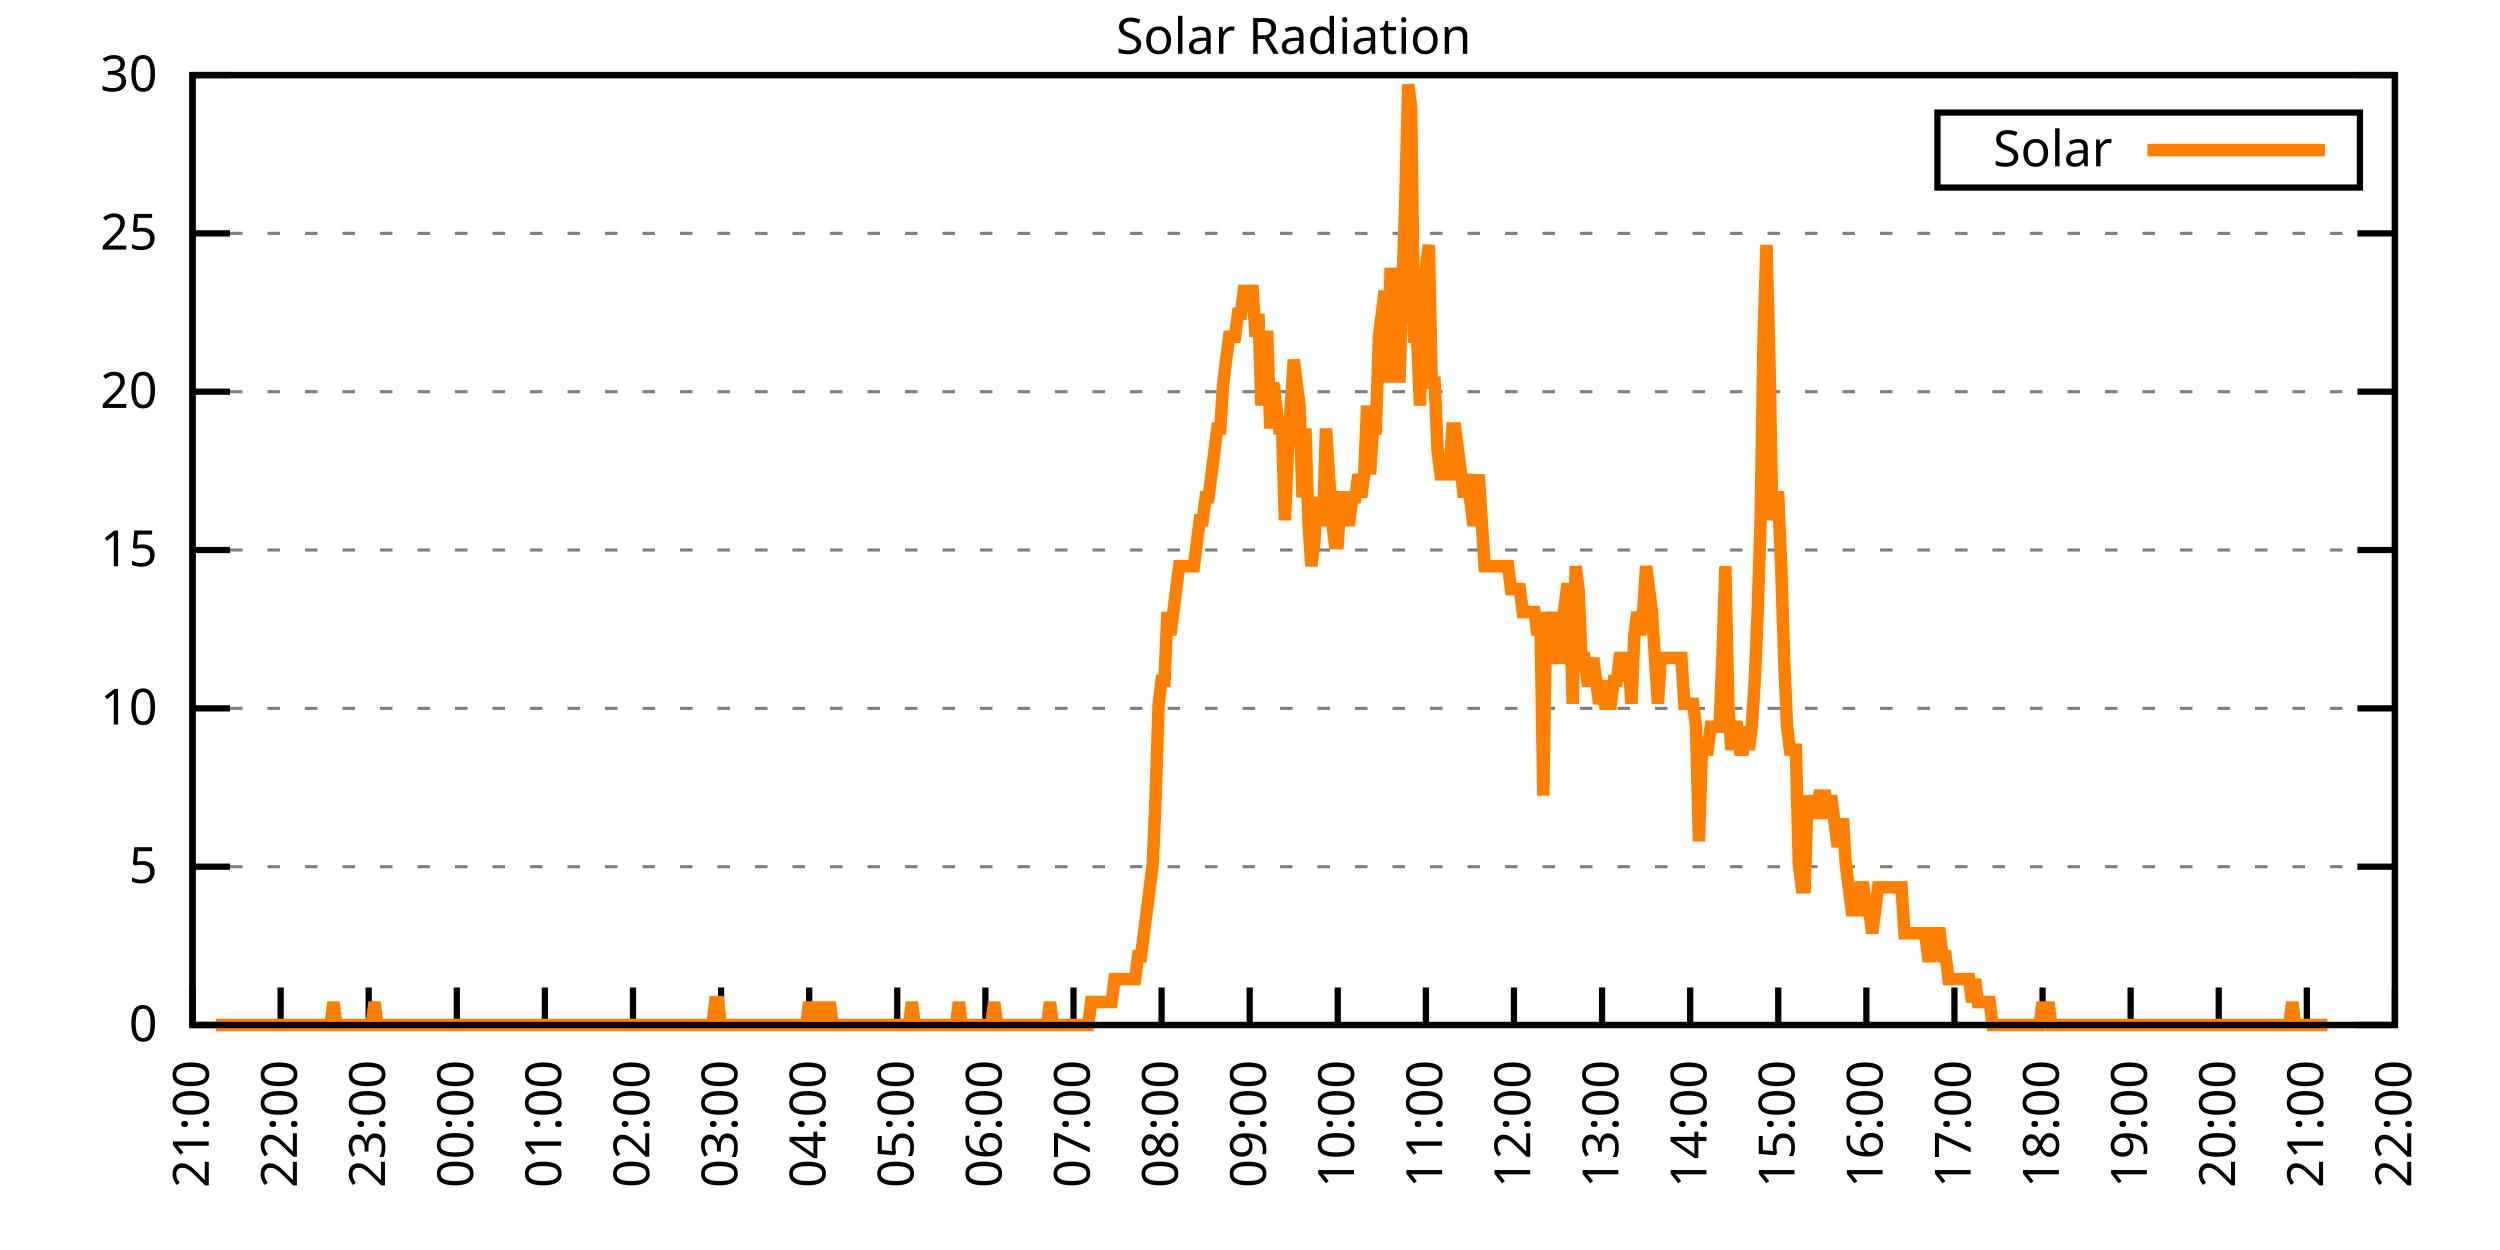
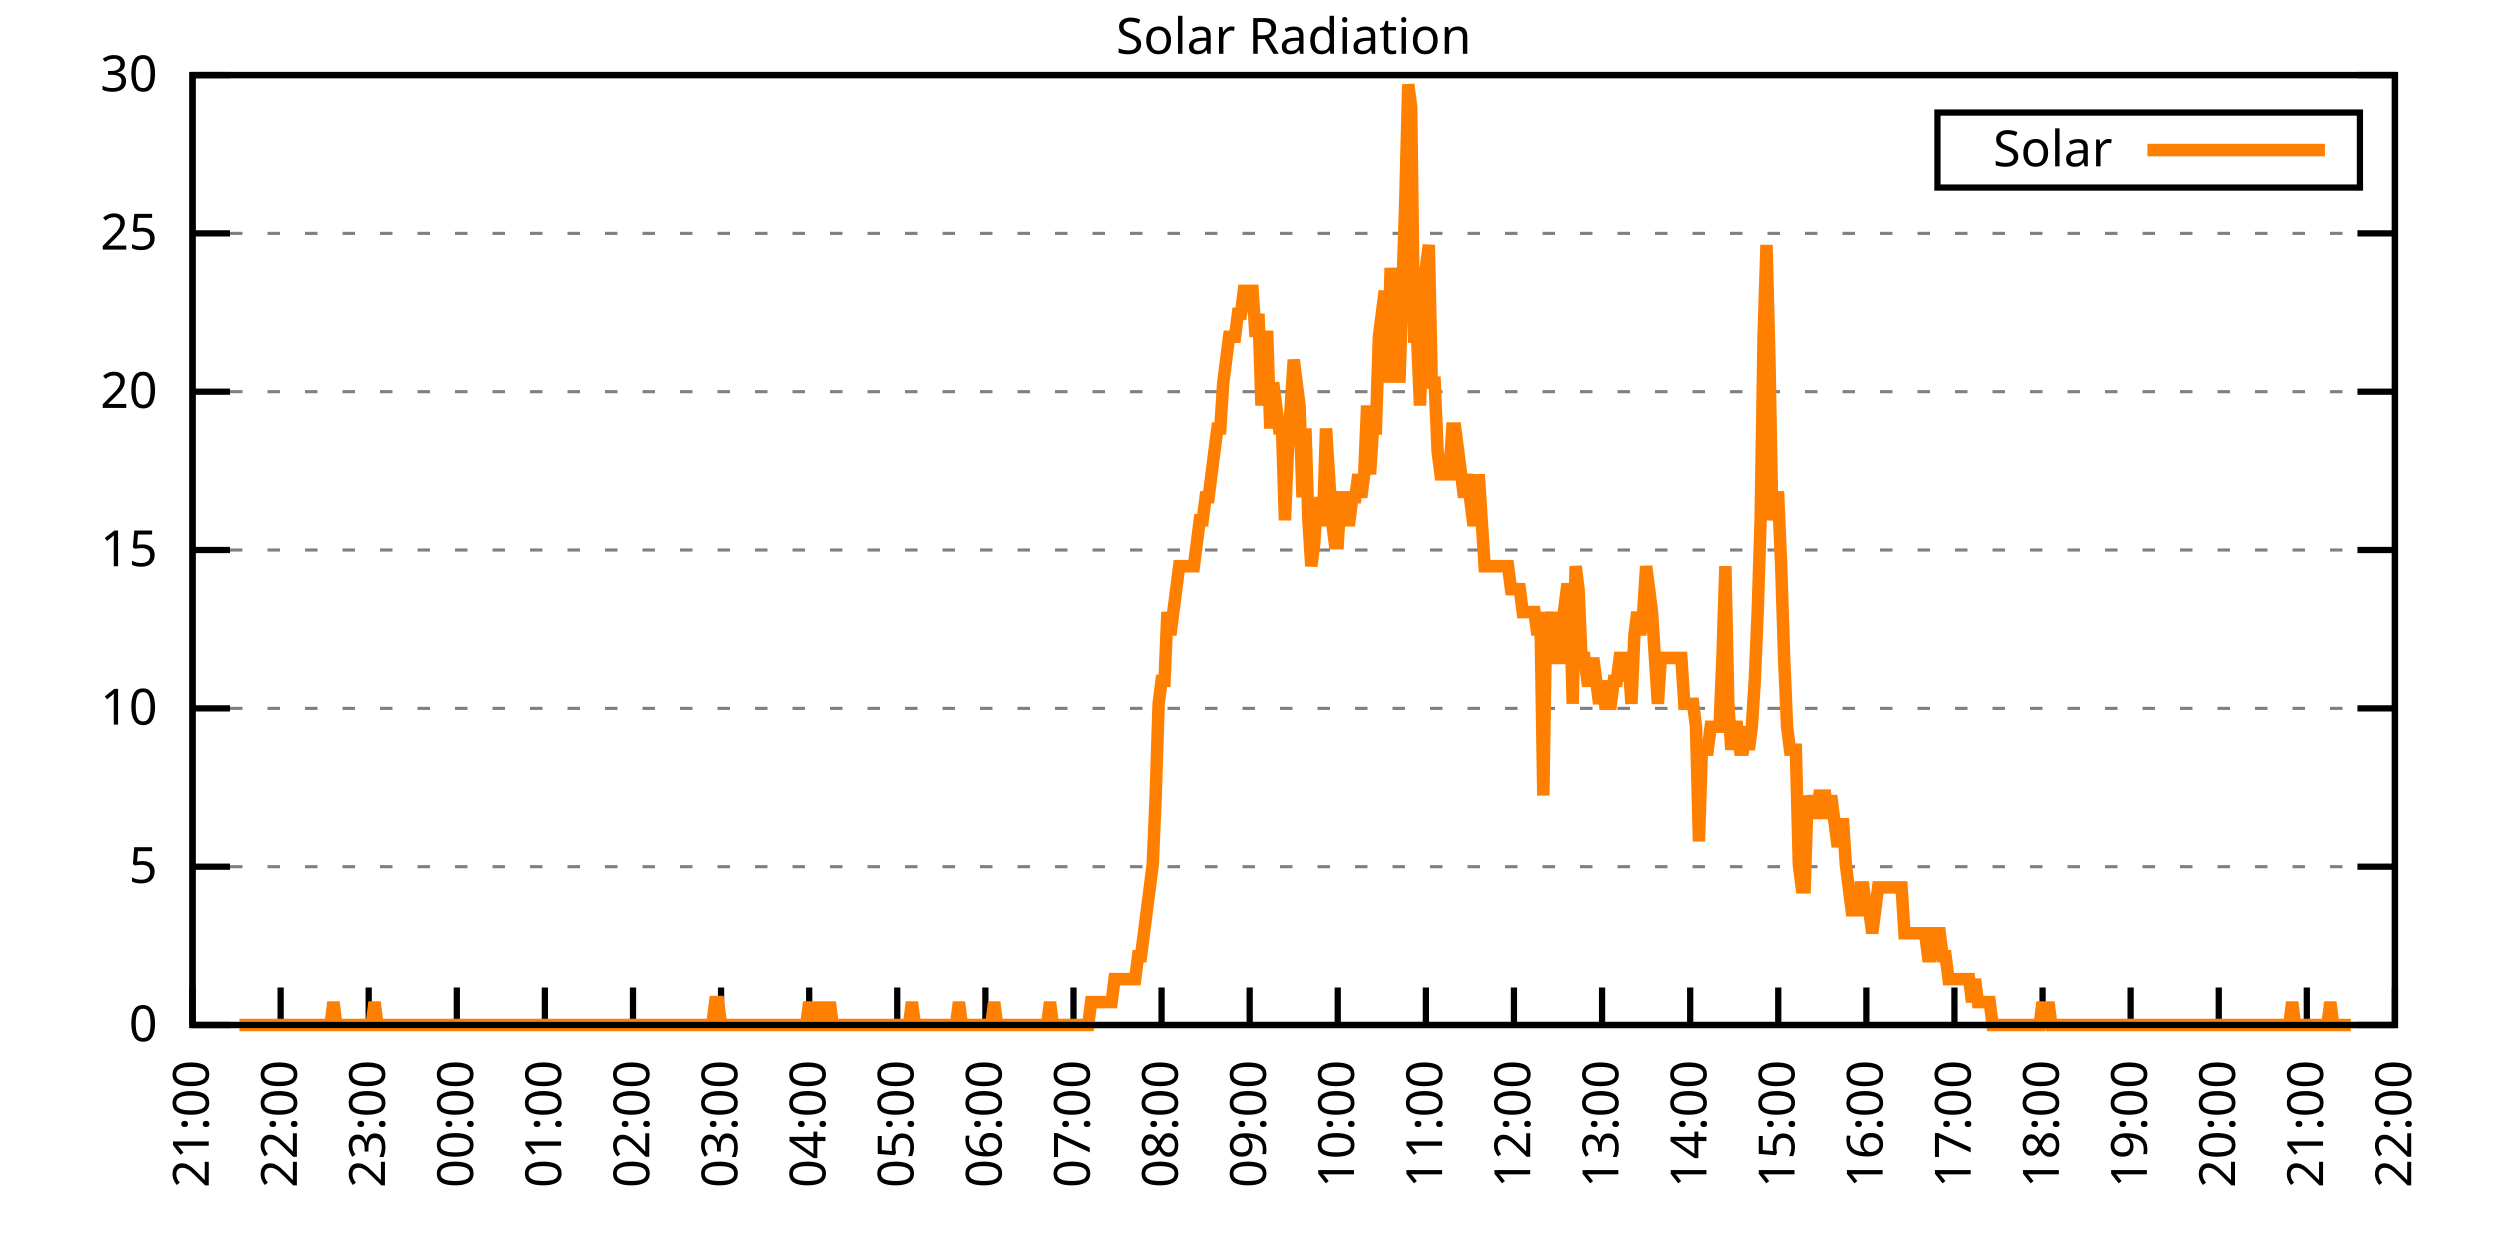
<svg xmlns="http://www.w3.org/2000/svg" xmlns:xlink="http://www.w3.org/1999/xlink" width="400" height="200" viewBox="0 0 400 200">
  <g id="gnuplot_canvas">
    <rect x="0" y="0" width="400" height="200" fill="none" />
    <defs>
      <circle id="gpDot" r="0.5" stroke-width="0.5" stroke="currentColor" />
      <path id="gpPt0" stroke-width="0.333" stroke="currentColor" d="M-1,0 h2 M0,-1 v2" />
      <path id="gpPt1" stroke-width="0.333" stroke="currentColor" d="M-1,-1 L1,1 M1,-1 L-1,1" />
      <path id="gpPt2" stroke-width="0.333" stroke="currentColor" d="M-1,0 L1,0 M0,-1 L0,1 M-1,-1 L1,1 M-1,1 L1,-1" />
      <rect id="gpPt3" stroke-width="0.333" stroke="currentColor" x="-1" y="-1" width="2" height="2" />
      <rect id="gpPt4" stroke-width="0.333" stroke="currentColor" fill="currentColor" x="-1" y="-1" width="2" height="2" />
      <circle id="gpPt5" stroke-width="0.333" stroke="currentColor" cx="0" cy="0" r="1" />
      <use xlink:href="#gpPt5" id="gpPt6" fill="currentColor" stroke="none" />
      <path id="gpPt7" stroke-width="0.333" stroke="currentColor" d="M0,-1.33 L-1.33,0.67 L1.33,0.67 z" />
      <use xlink:href="#gpPt7" id="gpPt8" fill="currentColor" stroke="none" />
      <use xlink:href="#gpPt7" id="gpPt9" stroke="currentColor" transform="rotate(180)" />
      <use xlink:href="#gpPt9" id="gpPt10" fill="currentColor" stroke="none" />
      <use xlink:href="#gpPt3" id="gpPt11" stroke="currentColor" transform="rotate(45)" />
      <use xlink:href="#gpPt11" id="gpPt12" fill="currentColor" stroke="none" />
      <path id="gpPt13" stroke-width="0.333" stroke="currentColor" d="M0,1.330 L1.265,0.411 L0.782,-1.067 L-0.782,-1.076 L-1.265,0.411 z" />
      <use xlink:href="#gpPt13" id="gpPt14" fill="currentColor" stroke="none" />
      <filter id="textbox" filterUnits="objectBoundingBox" x="0" y="0" height="1" width="1">
        <feFlood flood-color="white" flood-opacity="1" result="bgnd" />
        <feComposite in="SourceGraphic" in2="bgnd" operator="atop" />
      </filter>
      <filter id="greybox" filterUnits="objectBoundingBox" x="0" y="0" height="1" width="1">
        <feFlood flood-color="lightgrey" flood-opacity="1" result="grey" />
        <feComposite in="SourceGraphic" in2="grey" operator="atop" />
      </filter>
    </defs>
    <g fill="none" color="white" stroke="currentColor" stroke-width="1.00" stroke-linecap="butt" stroke-linejoin="miter">
</g>
    <g fill="none" color="black" stroke="currentColor" stroke-width="1.00" stroke-linecap="butt" stroke-linejoin="miter">
      <g stroke="none" shape-rendering="crispEdges">
        <polygon fill="rgb(255, 255, 255)" points="30.80,164.00 383.18,164.00 383.18,12.02 30.80,12.02 " />
      </g>
    </g>
    <g fill="none" color="black" stroke="currentColor" stroke-width="1.00" stroke-linecap="butt" stroke-linejoin="miter">
</g>
    <g fill="none" color="black" stroke="black" stroke-width="0.50" stroke-linecap="butt" stroke-linejoin="miter">
</g>
    <g fill="none" color="gray" stroke="currentColor" stroke-width="0.50" stroke-linecap="butt" stroke-linejoin="miter">
      <path stroke="gray" stroke-dasharray="2,4" class="gridline" d="M30.80,164.00 L383.19,164.00  " />
    </g>
    <g fill="none" color="gray" stroke="gray" stroke-width="1.00" stroke-linecap="butt" stroke-linejoin="miter">
</g>
    <g fill="none" color="black" stroke="currentColor" stroke-width="1.00" stroke-linecap="butt" stroke-linejoin="miter">
      <path stroke="black" d="M30.80,164.00 L36.80,164.00 M383.19,164.00 L377.19,164.00  " />
      <g transform="translate(25.20,166.60)" stroke="none" fill="black" font-family="Sans" font-size="8.00" text-anchor="end">
        <text>
          <tspan font-family="Sans"> 0</tspan>
        </text>
      </g>
    </g>
    <g fill="none" color="black" stroke="currentColor" stroke-width="1.00" stroke-linecap="butt" stroke-linejoin="miter">
</g>
    <g fill="none" color="black" stroke="black" stroke-width="0.50" stroke-linecap="butt" stroke-linejoin="miter">
</g>
    <g fill="none" color="gray" stroke="currentColor" stroke-width="0.50" stroke-linecap="butt" stroke-linejoin="miter">
      <path stroke="gray" stroke-dasharray="2,4" class="gridline" d="M30.80,138.67 L383.19,138.67  " />
    </g>
    <g fill="none" color="gray" stroke="gray" stroke-width="1.00" stroke-linecap="butt" stroke-linejoin="miter">
</g>
    <g fill="none" color="black" stroke="currentColor" stroke-width="1.00" stroke-linecap="butt" stroke-linejoin="miter">
      <path stroke="black" d="M30.80,138.67 L36.80,138.67 M383.19,138.67 L377.19,138.67  " />
      <g transform="translate(25.20,141.27)" stroke="none" fill="black" font-family="Sans" font-size="8.00" text-anchor="end">
        <text>
          <tspan font-family="Sans"> 5</tspan>
        </text>
      </g>
    </g>
    <g fill="none" color="black" stroke="currentColor" stroke-width="1.00" stroke-linecap="butt" stroke-linejoin="miter">
</g>
    <g fill="none" color="black" stroke="black" stroke-width="0.50" stroke-linecap="butt" stroke-linejoin="miter">
</g>
    <g fill="none" color="gray" stroke="currentColor" stroke-width="0.50" stroke-linecap="butt" stroke-linejoin="miter">
      <path stroke="gray" stroke-dasharray="2,4" class="gridline" d="M30.80,113.34 L383.19,113.34  " />
    </g>
    <g fill="none" color="gray" stroke="gray" stroke-width="1.00" stroke-linecap="butt" stroke-linejoin="miter">
</g>
    <g fill="none" color="black" stroke="currentColor" stroke-width="1.00" stroke-linecap="butt" stroke-linejoin="miter">
      <path stroke="black" d="M30.80,113.34 L36.80,113.34 M383.19,113.34 L377.19,113.34  " />
      <g transform="translate(25.20,115.94)" stroke="none" fill="black" font-family="Sans" font-size="8.00" text-anchor="end">
        <text>
          <tspan font-family="Sans"> 10</tspan>
        </text>
      </g>
    </g>
    <g fill="none" color="black" stroke="currentColor" stroke-width="1.00" stroke-linecap="butt" stroke-linejoin="miter">
</g>
    <g fill="none" color="black" stroke="black" stroke-width="0.50" stroke-linecap="butt" stroke-linejoin="miter">
</g>
    <g fill="none" color="gray" stroke="currentColor" stroke-width="0.50" stroke-linecap="butt" stroke-linejoin="miter">
      <path stroke="gray" stroke-dasharray="2,4" class="gridline" d="M30.80,88.00 L383.19,88.00  " />
    </g>
    <g fill="none" color="gray" stroke="gray" stroke-width="1.00" stroke-linecap="butt" stroke-linejoin="miter">
</g>
    <g fill="none" color="black" stroke="currentColor" stroke-width="1.00" stroke-linecap="butt" stroke-linejoin="miter">
      <path stroke="black" d="M30.80,88.00 L36.80,88.00 M383.19,88.00 L377.19,88.00  " />
      <g transform="translate(25.20,90.60)" stroke="none" fill="black" font-family="Sans" font-size="8.00" text-anchor="end">
        <text>
          <tspan font-family="Sans"> 15</tspan>
        </text>
      </g>
    </g>
    <g fill="none" color="black" stroke="currentColor" stroke-width="1.00" stroke-linecap="butt" stroke-linejoin="miter">
</g>
    <g fill="none" color="black" stroke="black" stroke-width="0.50" stroke-linecap="butt" stroke-linejoin="miter">
</g>
    <g fill="none" color="gray" stroke="currentColor" stroke-width="0.50" stroke-linecap="butt" stroke-linejoin="miter">
      <path stroke="gray" stroke-dasharray="2,4" class="gridline" d="M30.80,62.67 L383.19,62.67  " />
    </g>
    <g fill="none" color="gray" stroke="gray" stroke-width="1.00" stroke-linecap="butt" stroke-linejoin="miter">
</g>
    <g fill="none" color="black" stroke="currentColor" stroke-width="1.00" stroke-linecap="butt" stroke-linejoin="miter">
      <path stroke="black" d="M30.80,62.67 L36.80,62.67 M383.19,62.67 L377.19,62.67  " />
      <g transform="translate(25.20,65.27)" stroke="none" fill="black" font-family="Sans" font-size="8.00" text-anchor="end">
        <text>
          <tspan font-family="Sans"> 20</tspan>
        </text>
      </g>
    </g>
    <g fill="none" color="black" stroke="currentColor" stroke-width="1.00" stroke-linecap="butt" stroke-linejoin="miter">
</g>
    <g fill="none" color="black" stroke="black" stroke-width="0.50" stroke-linecap="butt" stroke-linejoin="miter">
</g>
    <g fill="none" color="gray" stroke="currentColor" stroke-width="0.50" stroke-linecap="butt" stroke-linejoin="miter">
      <path stroke="gray" stroke-dasharray="2,4" class="gridline" d="M30.80,37.34 L383.19,37.34  " />
    </g>
    <g fill="none" color="gray" stroke="gray" stroke-width="1.00" stroke-linecap="butt" stroke-linejoin="miter">
</g>
    <g fill="none" color="black" stroke="currentColor" stroke-width="1.00" stroke-linecap="butt" stroke-linejoin="miter">
      <path stroke="black" d="M30.80,37.34 L36.80,37.34 M383.19,37.34 L377.19,37.34  " />
      <g transform="translate(25.20,39.94)" stroke="none" fill="black" font-family="Sans" font-size="8.00" text-anchor="end">
        <text>
          <tspan font-family="Sans"> 25</tspan>
        </text>
      </g>
    </g>
    <g fill="none" color="black" stroke="currentColor" stroke-width="1.00" stroke-linecap="butt" stroke-linejoin="miter">
</g>
    <g fill="none" color="black" stroke="black" stroke-width="0.50" stroke-linecap="butt" stroke-linejoin="miter">
</g>
    <g fill="none" color="gray" stroke="currentColor" stroke-width="0.50" stroke-linecap="butt" stroke-linejoin="miter">
      <path stroke="gray" stroke-dasharray="2,4" class="gridline" d="M30.80,12.01 L383.19,12.01  " />
    </g>
    <g fill="none" color="gray" stroke="gray" stroke-width="1.00" stroke-linecap="butt" stroke-linejoin="miter">
</g>
    <g fill="none" color="black" stroke="currentColor" stroke-width="1.00" stroke-linecap="butt" stroke-linejoin="miter">
      <path stroke="black" d="M30.80,12.01 L36.80,12.01 M383.19,12.01 L377.19,12.01  " />
      <g transform="translate(25.20,14.61)" stroke="none" fill="black" font-family="Sans" font-size="8.00" text-anchor="end">
        <text>
          <tspan font-family="Sans"> 30</tspan>
        </text>
      </g>
    </g>
    <g fill="none" color="black" stroke="currentColor" stroke-width="1.00" stroke-linecap="butt" stroke-linejoin="miter">
      <path stroke="black" d="M30.80,164.00 L30.80,158.00  " />
      <g transform="translate(33.40,169.60) rotate(270.00)" stroke="none" fill="black" font-family="Sans" font-size="8.00" text-anchor="end">
        <text>
          <tspan font-family="Sans">21:00</tspan>
        </text>
      </g>
    </g>
    <g fill="none" color="black" stroke="currentColor" stroke-width="1.00" stroke-linecap="butt" stroke-linejoin="miter">
      <path stroke="black" d="M44.90,164.00 L44.90,158.00  " />
      <g transform="translate(47.50,169.60) rotate(270.00)" stroke="none" fill="black" font-family="Sans" font-size="8.00" text-anchor="end">
        <text>
          <tspan font-family="Sans">22:00</tspan>
        </text>
      </g>
    </g>
    <g fill="none" color="black" stroke="currentColor" stroke-width="1.00" stroke-linecap="butt" stroke-linejoin="miter">
      <path stroke="black" d="M58.99,164.00 L58.99,158.00  " />
      <g transform="translate(61.59,169.60) rotate(270.00)" stroke="none" fill="black" font-family="Sans" font-size="8.00" text-anchor="end">
        <text>
          <tspan font-family="Sans">23:00</tspan>
        </text>
      </g>
    </g>
    <g fill="none" color="black" stroke="currentColor" stroke-width="1.00" stroke-linecap="butt" stroke-linejoin="miter">
      <path stroke="black" d="M73.09,164.00 L73.09,158.00  " />
      <g transform="translate(75.69,169.60) rotate(270.00)" stroke="none" fill="black" font-family="Sans" font-size="8.00" text-anchor="end">
        <text>
          <tspan font-family="Sans">00:00</tspan>
        </text>
      </g>
    </g>
    <g fill="none" color="black" stroke="currentColor" stroke-width="1.00" stroke-linecap="butt" stroke-linejoin="miter">
      <path stroke="black" d="M87.18,164.00 L87.18,158.00  " />
      <g transform="translate(89.78,169.60) rotate(270.00)" stroke="none" fill="black" font-family="Sans" font-size="8.00" text-anchor="end">
        <text>
          <tspan font-family="Sans">01:00</tspan>
        </text>
      </g>
    </g>
    <g fill="none" color="black" stroke="currentColor" stroke-width="1.00" stroke-linecap="butt" stroke-linejoin="miter">
      <path stroke="black" d="M101.28,164.00 L101.28,158.00  " />
      <g transform="translate(103.88,169.60) rotate(270.00)" stroke="none" fill="black" font-family="Sans" font-size="8.00" text-anchor="end">
        <text>
          <tspan font-family="Sans">02:00</tspan>
        </text>
      </g>
    </g>
    <g fill="none" color="black" stroke="currentColor" stroke-width="1.00" stroke-linecap="butt" stroke-linejoin="miter">
      <path stroke="black" d="M115.37,164.00 L115.37,158.00  " />
      <g transform="translate(117.97,169.60) rotate(270.00)" stroke="none" fill="black" font-family="Sans" font-size="8.00" text-anchor="end">
        <text>
          <tspan font-family="Sans">03:00</tspan>
        </text>
      </g>
    </g>
    <g fill="none" color="black" stroke="currentColor" stroke-width="1.00" stroke-linecap="butt" stroke-linejoin="miter">
      <path stroke="black" d="M129.47,164.00 L129.47,158.00  " />
      <g transform="translate(132.07,169.60) rotate(270.00)" stroke="none" fill="black" font-family="Sans" font-size="8.00" text-anchor="end">
        <text>
          <tspan font-family="Sans">04:00</tspan>
        </text>
      </g>
    </g>
    <g fill="none" color="black" stroke="currentColor" stroke-width="1.00" stroke-linecap="butt" stroke-linejoin="miter">
      <path stroke="black" d="M143.56,164.00 L143.56,158.00  " />
      <g transform="translate(146.16,169.60) rotate(270.00)" stroke="none" fill="black" font-family="Sans" font-size="8.00" text-anchor="end">
        <text>
          <tspan font-family="Sans">05:00</tspan>
        </text>
      </g>
    </g>
    <g fill="none" color="black" stroke="currentColor" stroke-width="1.00" stroke-linecap="butt" stroke-linejoin="miter">
      <path stroke="black" d="M157.66,164.00 L157.66,158.00  " />
      <g transform="translate(160.26,169.60) rotate(270.00)" stroke="none" fill="black" font-family="Sans" font-size="8.00" text-anchor="end">
        <text>
          <tspan font-family="Sans">06:00</tspan>
        </text>
      </g>
    </g>
    <g fill="none" color="black" stroke="currentColor" stroke-width="1.00" stroke-linecap="butt" stroke-linejoin="miter">
      <path stroke="black" d="M171.76,164.00 L171.76,158.00  " />
      <g transform="translate(174.36,169.60) rotate(270.00)" stroke="none" fill="black" font-family="Sans" font-size="8.00" text-anchor="end">
        <text>
          <tspan font-family="Sans">07:00</tspan>
        </text>
      </g>
    </g>
    <g fill="none" color="black" stroke="currentColor" stroke-width="1.00" stroke-linecap="butt" stroke-linejoin="miter">
      <path stroke="black" d="M185.85,164.00 L185.85,158.00  " />
      <g transform="translate(188.45,169.60) rotate(270.00)" stroke="none" fill="black" font-family="Sans" font-size="8.00" text-anchor="end">
        <text>
          <tspan font-family="Sans">08:00</tspan>
        </text>
      </g>
    </g>
    <g fill="none" color="black" stroke="currentColor" stroke-width="1.00" stroke-linecap="butt" stroke-linejoin="miter">
      <path stroke="black" d="M199.95,164.00 L199.95,158.00  " />
      <g transform="translate(202.55,169.60) rotate(270.00)" stroke="none" fill="black" font-family="Sans" font-size="8.00" text-anchor="end">
        <text>
          <tspan font-family="Sans">09:00</tspan>
        </text>
      </g>
    </g>
    <g fill="none" color="black" stroke="currentColor" stroke-width="1.00" stroke-linecap="butt" stroke-linejoin="miter">
      <path stroke="black" d="M214.04,164.00 L214.04,158.00  " />
      <g transform="translate(216.64,169.60) rotate(270.00)" stroke="none" fill="black" font-family="Sans" font-size="8.00" text-anchor="end">
        <text>
          <tspan font-family="Sans">10:00</tspan>
        </text>
      </g>
    </g>
    <g fill="none" color="black" stroke="currentColor" stroke-width="1.00" stroke-linecap="butt" stroke-linejoin="miter">
      <path stroke="black" d="M228.14,164.00 L228.14,158.00  " />
      <g transform="translate(230.74,169.60) rotate(270.00)" stroke="none" fill="black" font-family="Sans" font-size="8.00" text-anchor="end">
        <text>
          <tspan font-family="Sans">11:00</tspan>
        </text>
      </g>
    </g>
    <g fill="none" color="black" stroke="currentColor" stroke-width="1.00" stroke-linecap="butt" stroke-linejoin="miter">
      <path stroke="black" d="M242.23,164.00 L242.23,158.00  " />
      <g transform="translate(244.83,169.60) rotate(270.00)" stroke="none" fill="black" font-family="Sans" font-size="8.00" text-anchor="end">
        <text>
          <tspan font-family="Sans">12:00</tspan>
        </text>
      </g>
    </g>
    <g fill="none" color="black" stroke="currentColor" stroke-width="1.00" stroke-linecap="butt" stroke-linejoin="miter">
      <path stroke="black" d="M256.33,164.00 L256.33,158.00  " />
      <g transform="translate(258.93,169.60) rotate(270.00)" stroke="none" fill="black" font-family="Sans" font-size="8.00" text-anchor="end">
        <text>
          <tspan font-family="Sans">13:00</tspan>
        </text>
      </g>
    </g>
    <g fill="none" color="black" stroke="currentColor" stroke-width="1.00" stroke-linecap="butt" stroke-linejoin="miter">
      <path stroke="black" d="M270.43,164.00 L270.43,158.00  " />
      <g transform="translate(273.03,169.60) rotate(270.00)" stroke="none" fill="black" font-family="Sans" font-size="8.00" text-anchor="end">
        <text>
          <tspan font-family="Sans">14:00</tspan>
        </text>
      </g>
    </g>
    <g fill="none" color="black" stroke="currentColor" stroke-width="1.00" stroke-linecap="butt" stroke-linejoin="miter">
      <path stroke="black" d="M284.52,164.00 L284.52,158.00  " />
      <g transform="translate(287.12,169.60) rotate(270.00)" stroke="none" fill="black" font-family="Sans" font-size="8.00" text-anchor="end">
        <text>
          <tspan font-family="Sans">15:00</tspan>
        </text>
      </g>
    </g>
    <g fill="none" color="black" stroke="currentColor" stroke-width="1.00" stroke-linecap="butt" stroke-linejoin="miter">
      <path stroke="black" d="M298.62,164.00 L298.62,158.00  " />
      <g transform="translate(301.22,169.60) rotate(270.00)" stroke="none" fill="black" font-family="Sans" font-size="8.00" text-anchor="end">
        <text>
          <tspan font-family="Sans">16:00</tspan>
        </text>
      </g>
    </g>
    <g fill="none" color="black" stroke="currentColor" stroke-width="1.00" stroke-linecap="butt" stroke-linejoin="miter">
      <path stroke="black" d="M312.71,164.00 L312.71,158.00  " />
      <g transform="translate(315.31,169.60) rotate(270.00)" stroke="none" fill="black" font-family="Sans" font-size="8.00" text-anchor="end">
        <text>
          <tspan font-family="Sans">17:00</tspan>
        </text>
      </g>
    </g>
    <g fill="none" color="black" stroke="currentColor" stroke-width="1.00" stroke-linecap="butt" stroke-linejoin="miter">
      <path stroke="black" d="M326.81,164.00 L326.81,158.00  " />
      <g transform="translate(329.41,169.60) rotate(270.00)" stroke="none" fill="black" font-family="Sans" font-size="8.00" text-anchor="end">
        <text>
          <tspan font-family="Sans">18:00</tspan>
        </text>
      </g>
    </g>
    <g fill="none" color="black" stroke="currentColor" stroke-width="1.00" stroke-linecap="butt" stroke-linejoin="miter">
      <path stroke="black" d="M340.90,164.00 L340.90,158.00  " />
      <g transform="translate(343.50,169.60) rotate(270.00)" stroke="none" fill="black" font-family="Sans" font-size="8.00" text-anchor="end">
        <text>
          <tspan font-family="Sans">19:00</tspan>
        </text>
      </g>
    </g>
    <g fill="none" color="black" stroke="currentColor" stroke-width="1.00" stroke-linecap="butt" stroke-linejoin="miter">
      <path stroke="black" d="M355.00,164.00 L355.00,158.00  " />
      <g transform="translate(357.60,169.60) rotate(270.00)" stroke="none" fill="black" font-family="Sans" font-size="8.00" text-anchor="end">
        <text>
          <tspan font-family="Sans">20:00</tspan>
        </text>
      </g>
    </g>
    <g fill="none" color="black" stroke="currentColor" stroke-width="1.00" stroke-linecap="butt" stroke-linejoin="miter">
      <path stroke="black" d="M369.09,164.00 L369.09,158.00  " />
      <g transform="translate(371.69,169.60) rotate(270.00)" stroke="none" fill="black" font-family="Sans" font-size="8.00" text-anchor="end">
        <text>
          <tspan font-family="Sans">21:00</tspan>
        </text>
      </g>
    </g>
    <g fill="none" color="black" stroke="currentColor" stroke-width="1.00" stroke-linecap="butt" stroke-linejoin="miter">
      <path stroke="black" d="M383.19,164.00 L383.19,158.00  " />
      <g transform="translate(385.79,169.60) rotate(270.00)" stroke="none" fill="black" font-family="Sans" font-size="8.00" text-anchor="end">
        <text>
          <tspan font-family="Sans">22:00</tspan>
        </text>
      </g>
    </g>
    <g fill="none" color="black" stroke="currentColor" stroke-width="1.00" stroke-linecap="butt" stroke-linejoin="miter">
</g>
    <g fill="none" color="black" stroke="currentColor" stroke-width="1.00" stroke-linecap="butt" stroke-linejoin="miter">
      <path stroke="black" d="M30.80,12.01 L30.80,164.00 L383.19,164.00 L383.19,12.01 L30.80,12.01 Z  " />
    </g>
    <g fill="none" color="black" stroke="currentColor" stroke-width="1.00" stroke-linecap="butt" stroke-linejoin="miter">
</g>
    <g fill="none" color="black" stroke="currentColor" stroke-width="1.00" stroke-linecap="butt" stroke-linejoin="miter">
      <path stroke="black" d="M309.99,30.01 L309.99,18.01 L377.59,18.01 L377.59,30.01 L309.99,30.01 Z  " />
    </g>
    <g id="Solar_Radiation_plot_1">
      <g fill="none" color="white" stroke="black" stroke-width="2.00" stroke-linecap="butt" stroke-linejoin="miter">
</g>
      <g fill="none" color="black" stroke="currentColor" stroke-width="2.00" stroke-linecap="butt" stroke-linejoin="miter">
        <g transform="translate(337.99,26.61)" stroke="none" fill="black" font-family="Sans" font-size="8.00" text-anchor="end">
          <text>
            <tspan font-family="Sans">Solar</tspan>
          </text>
        </g>
      </g>
      <g fill="none" color="black" stroke="currentColor" stroke-width="2.00" stroke-linecap="butt" stroke-linejoin="miter">
-         <path stroke="rgb(255, 127,   0)" d="M343.59,24.01 L371.99,24.01 M34.56,164.00 L35.03,164.00 L35.50,164.00 L35.97,164.00 L36.44,164.00 L36.91,164.00   L37.38,164.00 L37.85,164.00 L38.32,164.00 L38.79,164.00 L39.26,164.00 L39.73,164.00 L40.20,164.00 L40.67,164.00   L41.14,164.00 L41.61,164.00 L42.08,164.00 L42.55,164.00 L43.02,164.00 L43.49,164.00 L43.96,164.00 L44.43,164.00   L44.90,164.00 L45.37,164.00 L45.84,164.00 L46.31,164.00 L46.78,164.00 L47.24,164.00 L47.71,164.00 L48.18,164.00   L48.65,164.00 L49.12,164.00 L49.59,164.00 L50.06,164.00 L50.53,164.00 L51.00,164.00 L51.47,164.00 L51.94,164.00   L52.41,164.00 L52.88,164.00 L53.35,160.33 L53.82,164.00 L54.29,164.00 L54.76,164.00 L55.23,164.00 L55.70,164.00   L56.17,164.00 L56.64,164.00 L57.11,164.00 L57.58,164.00 L58.05,164.00 L58.52,164.00 L58.99,164.00 L59.46,164.00   L59.93,160.33 L60.40,164.00 L60.87,164.00 L61.34,164.00 L61.81,164.00 L62.28,164.00 L62.75,164.00 L63.22,164.00   L63.69,164.00 L64.16,164.00 L64.63,164.00 L65.10,164.00 L65.57,164.00 L66.04,164.00 L66.51,164.00 L66.98,164.00   L67.45,164.00 L67.92,164.00 L68.39,164.00 L68.86,164.00 L69.33,164.00 L69.80,164.00 L70.27,164.00 L70.74,164.00   L71.21,164.00 L71.68,164.00 L72.15,164.00 L72.62,164.00 L73.09,164.00 L73.56,164.00 L74.03,164.00 L74.50,164.00   L74.97,164.00 L75.44,164.00 L75.91,164.00 L76.38,164.00 L76.85,164.00 L77.32,164.00 L77.79,164.00 L78.26,164.00   L78.73,164.00 L79.19,164.00 L79.66,164.00 L80.13,164.00 L80.60,164.00 L81.07,164.00 L81.54,164.00 L82.01,164.00   L82.48,164.00 L82.95,164.00 L83.42,164.00 L83.89,164.00 L84.36,164.00 L84.83,164.00 L85.30,164.00 L85.77,164.00   L86.24,164.00 L86.71,164.00 L87.18,164.00 L87.65,164.00 L88.12,164.00 L88.59,164.00 L89.06,164.00 L89.53,164.00   L90.00,164.00 L90.47,164.00 L90.94,164.00 L91.41,164.00 L91.88,164.00 L92.35,164.00 L92.82,164.00 L93.29,164.00   L93.76,164.00 L94.23,164.00 L94.70,164.00 L95.17,164.00 L95.64,164.00 L96.11,164.00 L96.58,164.00 L97.05,164.00   L97.52,164.00 L97.99,164.00 L98.46,164.00 L98.93,164.00 L99.40,164.00 L99.87,164.00 L100.34,164.00 L100.81,164.00   L101.28,164.00 L101.75,164.00 L102.22,164.00 L102.69,164.00 L103.16,164.00 L103.63,164.00 L104.10,164.00 L104.57,164.00   L105.04,164.00 L105.51,164.00 L105.98,164.00 L106.45,164.00 L106.92,164.00 L107.39,164.00 L107.86,164.00 L108.33,164.00   L108.80,164.00 L109.27,164.00 L109.74,164.00 L110.21,164.00 L110.68,164.00 L111.14,164.00 L111.61,164.00 L112.08,164.00   L112.55,164.00 L113.02,164.00 L113.49,164.00 L113.96,164.00 L114.43,160.33 L114.90,160.33 L115.37,164.00 L115.84,164.00   L116.31,164.00 L116.78,164.00 L117.25,164.00 L117.72,164.00 L118.19,164.00 L118.66,164.00 L119.13,164.00 L119.60,164.00   L120.07,164.00 L120.54,164.00 L121.01,164.00 L121.48,164.00 L121.95,164.00 L122.42,164.00 L122.89,164.00 L123.36,164.00   L123.83,164.00 L124.30,164.00 L124.77,164.00 L125.24,164.00 L125.71,164.00 L126.18,164.00 L126.65,164.00 L127.12,164.00   L127.59,164.00 L128.06,164.00 L128.53,164.00 L129.00,164.00 L129.47,160.33 L129.94,164.00 L130.41,164.00 L130.88,160.33   L131.35,164.00 L131.82,164.00 L132.29,164.00 L132.76,160.33 L133.23,164.00 L133.70,164.00 L134.17,164.00 L134.64,164.00   L135.11,164.00 L135.58,164.00 L136.05,164.00 L136.52,164.00 L136.99,164.00 L137.46,164.00 L137.93,164.00 L138.40,164.00   L138.87,164.00 L139.34,164.00 L139.81,164.00 L140.28,164.00 L140.75,164.00 L141.22,164.00 L141.69,164.00 L142.16,164.00   L142.63,164.00 L143.09,164.00 L143.56,164.00 L144.03,164.00 L144.50,164.00 L144.97,164.00 L145.44,164.00 L145.91,160.33   L146.38,164.00 L146.85,164.00 L147.32,164.00 L147.79,164.00 L148.26,164.00 L148.73,164.00 L149.20,164.00 L149.67,164.00   L150.14,164.00 L150.61,164.00 L151.08,164.00 L151.55,164.00 L152.02,164.00 L152.49,164.00 L152.96,164.00 L153.43,160.33   L153.90,164.00 L154.37,164.00 L154.84,164.00 L155.31,164.00 L155.78,164.00 L156.25,164.00 L156.72,164.00 L157.19,164.00   L157.66,164.00 L158.13,164.00 L158.60,164.00 L159.07,160.33 L159.54,164.00 L160.01,164.00 L160.48,164.00 L160.95,164.00   L161.42,164.00 L161.89,164.00 L162.36,164.00 L162.83,164.00 L163.30,164.00 L163.77,164.00 L164.24,164.00 L164.71,164.00   L165.18,164.00 L165.65,164.00 L166.12,164.00 L166.59,164.00 L167.06,164.00 L167.53,164.00 L168.00,160.33 L168.47,164.00   L168.94,164.00 L169.41,164.00 L169.88,164.00 L170.35,164.00 L170.82,164.00 L171.29,164.00 L171.76,164.00 L172.23,164.00   L172.70,164.00 L173.17,164.00 L173.64,164.00 L174.11,164.00 L174.58,160.33 L175.04,160.33 L175.51,160.33 L175.98,160.33   L176.45,160.33 L176.92,160.33 L177.39,160.33 L177.86,160.33 L178.33,156.66 L178.80,156.66 L179.27,156.66 L179.74,156.66   L180.21,156.66 L180.68,156.66 L181.15,156.66 L181.62,156.66 L182.09,152.99 L182.56,152.99 L183.03,149.32 L183.50,145.65   L183.97,141.98 L184.44,138.30 L184.91,127.29 L185.38,112.61 L185.85,108.94 L186.32,108.94 L186.79,97.93 L187.26,101.60   L187.73,97.93 L188.20,94.26 L188.67,90.59 L189.14,90.59 L189.61,90.59 L190.08,90.59 L190.55,90.59 L191.02,90.59   L191.49,86.91 L191.96,83.24 L192.43,83.24 L192.90,79.57 L193.37,79.57 L193.84,75.90 L194.31,72.23 L194.78,68.56   L195.25,68.56 L195.72,61.22 L196.19,57.55 L196.66,53.88 L197.13,53.88 L197.60,53.88 L198.07,50.21 L198.54,50.21   L199.01,46.54 L199.48,46.54 L199.95,46.54 L200.42,46.54 L200.89,53.88 L201.36,50.21 L201.83,64.89 L202.30,53.88   L202.77,53.88 L203.24,68.56 L203.71,61.22 L204.18,64.89 L204.65,68.56 L205.12,68.56 L205.59,83.24 L206.06,72.23   L206.53,64.89 L207.00,57.55 L207.46,61.22 L207.93,64.89 L208.40,79.57 L208.87,68.56 L209.34,83.24 L209.81,90.59   L210.28,86.91 L210.75,79.57 L211.22,83.24 L211.69,83.24 L212.16,68.56 L212.63,75.90 L213.10,83.24 L213.57,86.91   L214.04,86.91 L214.51,79.57 L214.98,79.57 L215.45,83.24 L215.92,83.24 L216.39,79.57 L216.86,79.57 L217.33,75.90   L217.80,79.57 L218.27,75.90 L218.74,64.89 L219.21,75.90 L219.68,68.56 L220.15,68.56 L220.62,53.88 L221.09,50.21   L221.56,46.54 L222.03,61.22 L222.50,42.87 L222.97,50.21 L223.44,50.21 L223.91,61.22 L224.38,46.54 L224.85,31.85   L225.32,13.50 L225.79,17.17 L226.26,53.88 L226.73,53.88 L227.20,64.89 L227.67,50.21 L228.14,42.87 L228.61,39.19   L229.08,61.22 L229.55,61.22 L230.02,72.23 L230.49,75.90 L230.96,75.90 L231.43,75.90 L231.90,75.90 L232.37,68.56   L232.84,68.56 L233.31,72.23 L233.78,75.90 L234.25,79.57 L234.72,75.90 L235.19,79.57 L235.66,83.24 L236.13,83.24   L236.60,75.90 L237.07,83.24 L237.54,90.59 L238.01,90.59 L238.48,90.59 L238.95,90.59 L239.41,90.59 L239.88,90.59   L240.35,90.59 L240.82,90.59 L241.29,90.59 L241.76,94.26 L242.23,94.26 L242.70,94.26 L243.17,94.26 L243.64,97.93   L244.11,97.93 L244.58,97.93 L245.05,97.93 L245.52,97.93 L245.99,101.60 L246.46,97.93 L246.93,127.29 L247.40,97.93   L247.87,101.60 L248.34,97.93 L248.81,105.27 L249.28,105.27 L249.75,105.27 L250.22,97.93 L250.69,94.26 L251.16,94.26   L251.63,112.61 L252.10,90.59 L252.57,94.26 L253.04,105.27 L253.51,105.27 L253.98,108.94 L254.45,108.94 L254.92,105.27   L255.39,108.94 L255.86,112.61 L256.33,108.94 L256.80,112.61 L257.27,112.61 L257.74,112.61 L258.21,108.94 L258.68,108.94   L259.15,105.27 L259.62,105.27 L260.09,108.94 L260.56,105.27 L261.03,112.61 L261.50,101.60 L261.97,97.93 L262.44,101.60   L262.91,97.93 L263.38,90.59 L263.85,94.26 L264.32,97.93 L264.79,105.27 L265.26,112.61 L265.73,105.27 L266.20,105.27   L266.67,105.27 L267.14,105.27 L267.61,105.27 L268.08,105.27 L268.55,105.27 L269.02,105.27 L269.49,112.61 L269.96,112.61   L270.43,112.61 L270.90,112.61 L271.36,116.28 L271.83,134.63 L272.30,119.95 L272.77,119.95 L273.24,119.95 L273.71,116.28   L274.18,116.28 L274.65,116.28 L275.12,116.28 L275.59,105.27 L276.06,90.59 L276.53,112.61 L277.00,119.95 L277.47,116.28   L277.94,116.28 L278.41,119.95 L278.88,119.95 L279.35,116.28 L279.82,119.95 L280.29,116.28 L280.76,108.94 L281.23,97.93   L281.70,83.24 L282.17,53.88 L282.64,39.19 L283.11,57.55 L283.58,83.24 L284.05,79.57 L284.52,79.57 L284.99,90.59   L285.46,105.27 L285.93,116.28 L286.40,119.95 L286.87,119.95 L287.34,119.95 L287.81,138.30 L288.28,141.98 L288.75,141.98   L289.22,127.29 L289.69,130.96 L290.16,127.29 L290.63,130.96 L291.10,127.29 L291.57,127.29 L292.04,127.29 L292.51,130.96   L292.98,127.29 L293.45,130.96 L293.92,134.63 L294.39,134.63 L294.86,130.96 L295.33,138.30 L295.80,141.98 L296.27,145.65   L296.74,145.65 L297.21,145.65 L297.68,141.98 L298.15,141.98 L298.62,145.65 L299.09,145.65 L299.56,149.32 L300.03,145.65   L300.50,141.98 L300.97,141.98 L301.44,141.98 L301.91,141.98 L302.38,141.98 L302.85,141.98 L303.31,141.98 L303.78,141.98   L304.25,141.98 L304.72,149.32 L305.19,149.32 L305.66,149.32 L306.13,149.32 L306.60,149.32 L307.07,149.32 L307.54,149.32   L308.01,149.32 L308.48,152.99 L308.95,152.99 L309.42,149.32 L309.89,149.32 L310.36,149.32 L310.83,152.99 L311.30,152.99   L311.77,156.66 L312.24,156.66 L312.71,156.66 L313.18,156.66 L313.65,156.66 L314.12,156.66 L314.59,156.66 L315.06,156.66   L315.53,160.33 L316.00,156.66 L316.47,160.33 L316.94,160.33 L317.41,160.33 L317.88,160.33 L318.35,160.33 L318.82,164.00   L319.29,164.00 L319.76,164.00 L320.23,164.00 L320.70,164.00 L321.17,164.00 L321.64,164.00 L322.11,164.00 L322.58,164.00   L323.05,164.00 L323.52,164.00 L323.99,164.00 L324.46,164.00 L324.93,164.00 L325.40,164.00 L325.87,164.00 L326.34,164.00   L326.81,160.33 L327.28,164.00 L327.75,160.33 L328.22,164.00 L328.69,164.00 L329.16,164.00 L329.63,164.00 L330.10,164.00   L330.57,164.00 L331.04,164.00 L331.51,164.00 L331.98,164.00 L332.45,164.00 L332.92,164.00 L333.39,164.00 L333.86,164.00   L334.33,164.00 L334.80,164.00 L335.26,164.00 L335.73,164.00 L336.20,164.00 L336.67,164.00 L337.14,164.00 L337.61,164.00   L338.08,164.00 L338.55,164.00 L339.02,164.00 L339.49,164.00 L339.96,164.00 L340.43,164.00 L340.90,164.00 L341.37,164.00   L341.84,164.00 L342.31,164.00 L342.78,164.00 L343.25,164.00 L343.72,164.00 L344.19,164.00 L344.66,164.00 L345.13,164.00   L345.60,164.00 L346.07,164.00 L346.54,164.00 L347.01,164.00 L347.48,164.00 L347.95,164.00 L348.42,164.00 L348.89,164.00   L349.36,164.00 L349.83,164.00 L350.30,164.00 L350.77,164.00 L351.24,164.00 L351.71,164.00 L352.18,164.00 L352.65,164.00   L353.12,164.00 L353.59,164.00 L354.06,164.00 L354.53,164.00 L355.00,164.00 L355.47,164.00 L355.94,164.00 L356.41,164.00   L356.88,164.00 L357.35,164.00 L357.82,164.00 L358.29,164.00 L358.76,164.00 L359.23,164.00 L359.70,164.00 L360.17,164.00   L360.64,164.00 L361.11,164.00 L361.58,164.00 L362.05,164.00 L362.52,164.00 L362.99,164.00 L363.46,164.00 L363.93,164.00   L364.40,164.00 L364.87,164.00 L365.34,164.00 L365.81,164.00 L366.28,164.00 L366.75,160.33 L367.21,164.00 L367.68,164.00   L368.15,164.00 L368.62,164.00 L369.09,164.00 L369.56,164.00 L370.03,164.00 L370.50,164.00 L370.97,164.00 L371.44,164.00   L371.91,164.00 L372.38,164.00  " />
+         <path stroke="rgb(255, 127,   0)" d="M343.59,24.01 L371.99,24.01 M38.32,164.00 L38.79,164.00 L39.26,164.00 L39.73,164.00 L40.20,164.00 L40.67,164.00   L41.14,164.00 L41.61,164.00 L42.08,164.00 L42.55,164.00 L43.02,164.00 L43.49,164.00 L43.96,164.00 L44.43,164.00   L44.90,164.00 L45.37,164.00 L45.84,164.00 L46.31,164.00 L46.78,164.00 L47.24,164.00 L47.71,164.00 L48.18,164.00   L48.65,164.00 L49.12,164.00 L49.59,164.00 L50.06,164.00 L50.53,164.00 L51.00,164.00 L51.47,164.00 L51.94,164.00   L52.41,164.00 L52.88,164.00 L53.35,160.33 L53.82,164.00 L54.29,164.00 L54.76,164.00 L55.23,164.00 L55.70,164.00   L56.17,164.00 L56.64,164.00 L57.11,164.00 L57.58,164.00 L58.05,164.00 L58.52,164.00 L58.99,164.00 L59.46,164.00   L59.93,160.33 L60.40,164.00 L60.87,164.00 L61.34,164.00 L61.81,164.00 L62.28,164.00 L62.75,164.00 L63.22,164.00   L63.69,164.00 L64.16,164.00 L64.63,164.00 L65.10,164.00 L65.57,164.00 L66.04,164.00 L66.51,164.00 L66.98,164.00   L67.45,164.00 L67.92,164.00 L68.39,164.00 L68.86,164.00 L69.33,164.00 L69.80,164.00 L70.27,164.00 L70.74,164.00   L71.21,164.00 L71.68,164.00 L72.15,164.00 L72.62,164.00 L73.09,164.00 L73.56,164.00 L74.03,164.00 L74.50,164.00   L74.97,164.00 L75.44,164.00 L75.91,164.00 L76.38,164.00 L76.85,164.00 L77.32,164.00 L77.79,164.00 L78.26,164.00   L78.73,164.00 L79.19,164.00 L79.66,164.00 L80.13,164.00 L80.60,164.00 L81.07,164.00 L81.54,164.00 L82.01,164.00   L82.48,164.00 L82.95,164.00 L83.42,164.00 L83.89,164.00 L84.36,164.00 L84.83,164.00 L85.30,164.00 L85.77,164.00   L86.24,164.00 L86.71,164.00 L87.18,164.00 L87.65,164.00 L88.12,164.00 L88.59,164.00 L89.06,164.00 L89.53,164.00   L90.00,164.00 L90.47,164.00 L90.94,164.00 L91.41,164.00 L91.88,164.00 L92.35,164.00 L92.82,164.00 L93.29,164.00   L93.76,164.00 L94.23,164.00 L94.70,164.00 L95.17,164.00 L95.64,164.00 L96.11,164.00 L96.58,164.00 L97.05,164.00   L97.52,164.00 L97.99,164.00 L98.46,164.00 L98.93,164.00 L99.40,164.00 L99.87,164.00 L100.34,164.00 L100.81,164.00   L101.28,164.00 L101.75,164.00 L102.22,164.00 L102.69,164.00 L103.16,164.00 L103.63,164.00 L104.10,164.00 L104.57,164.00   L105.04,164.00 L105.51,164.00 L105.98,164.00 L106.45,164.00 L106.92,164.00 L107.39,164.00 L107.86,164.00 L108.33,164.00   L108.80,164.00 L109.27,164.00 L109.74,164.00 L110.21,164.00 L110.68,164.00 L111.14,164.00 L111.61,164.00 L112.08,164.00   L112.55,164.00 L113.02,164.00 L113.49,164.00 L113.96,164.00 L114.43,160.33 L114.90,160.33 L115.37,164.00 L115.84,164.00   L116.31,164.00 L116.78,164.00 L117.25,164.00 L117.72,164.00 L118.19,164.00 L118.66,164.00 L119.13,164.00 L119.60,164.00   L120.07,164.00 L120.54,164.00 L121.01,164.00 L121.48,164.00 L121.95,164.00 L122.42,164.00 L122.89,164.00 L123.36,164.00   L123.83,164.00 L124.30,164.00 L124.77,164.00 L125.24,164.00 L125.71,164.00 L126.18,164.00 L126.65,164.00 L127.12,164.00   L127.59,164.00 L128.06,164.00 L128.53,164.00 L129.00,164.00 L129.47,160.33 L129.94,164.00 L130.41,164.00 L130.88,160.33   L131.35,164.00 L131.82,164.00 L132.29,164.00 L132.76,160.33 L133.23,164.00 L133.70,164.00 L134.17,164.00 L134.64,164.00   L135.11,164.00 L135.58,164.00 L136.05,164.00 L136.52,164.00 L136.99,164.00 L137.46,164.00 L137.93,164.00 L138.40,164.00   L138.87,164.00 L139.34,164.00 L139.81,164.00 L140.28,164.00 L140.75,164.00 L141.22,164.00 L141.69,164.00 L142.16,164.00   L142.63,164.00 L143.09,164.00 L143.56,164.00 L144.03,164.00 L144.50,164.00 L144.97,164.00 L145.44,164.00 L145.91,160.33   L146.38,164.00 L146.85,164.00 L147.32,164.00 L147.79,164.00 L148.26,164.00 L148.73,164.00 L149.20,164.00 L149.67,164.00   L150.14,164.00 L150.61,164.00 L151.08,164.00 L151.55,164.00 L152.02,164.00 L152.49,164.00 L152.96,164.00 L153.43,160.33   L153.90,164.00 L154.37,164.00 L154.84,164.00 L155.31,164.00 L155.78,164.00 L156.25,164.00 L156.72,164.00 L157.19,164.00   L157.66,164.00 L158.13,164.00 L158.60,164.00 L159.07,160.33 L159.54,164.00 L160.01,164.00 L160.48,164.00 L160.95,164.00   L161.42,164.00 L161.89,164.00 L162.36,164.00 L162.83,164.00 L163.30,164.00 L163.77,164.00 L164.24,164.00 L164.71,164.00   L165.18,164.00 L165.65,164.00 L166.12,164.00 L166.59,164.00 L167.06,164.00 L167.53,164.00 L168.00,160.33 L168.47,164.00   L168.94,164.00 L169.41,164.00 L169.88,164.00 L170.35,164.00 L170.82,164.00 L171.29,164.00 L171.76,164.00 L172.23,164.00   L172.70,164.00 L173.17,164.00 L173.64,164.00 L174.11,164.00 L174.58,160.33 L175.04,160.33 L175.51,160.33 L175.98,160.33   L176.45,160.33 L176.92,160.33 L177.39,160.33 L177.86,160.33 L178.33,156.66 L178.80,156.66 L179.27,156.66 L179.74,156.66   L180.21,156.66 L180.68,156.66 L181.15,156.66 L181.62,156.66 L182.09,152.99 L182.56,152.99 L183.03,149.32 L183.50,145.65   L183.97,141.98 L184.44,138.30 L184.91,127.29 L185.38,112.61 L185.85,108.94 L186.32,108.94 L186.79,97.93 L187.26,101.60   L187.73,97.93 L188.20,94.26 L188.67,90.59 L189.14,90.59 L189.61,90.59 L190.08,90.59 L190.55,90.59 L191.02,90.59   L191.49,86.91 L191.96,83.24 L192.43,83.24 L192.90,79.57 L193.37,79.57 L193.84,75.90 L194.31,72.23 L194.78,68.56   L195.25,68.56 L195.72,61.22 L196.19,57.55 L196.66,53.88 L197.13,53.88 L197.60,53.88 L198.07,50.21 L198.54,50.21   L199.01,46.54 L199.48,46.54 L199.95,46.54 L200.42,46.54 L200.89,53.88 L201.36,50.21 L201.83,64.89 L202.30,53.88   L202.77,53.88 L203.24,68.56 L203.71,61.22 L204.18,64.89 L204.65,68.56 L205.12,68.56 L205.59,83.24 L206.06,72.23   L206.53,64.89 L207.00,57.55 L207.46,61.22 L207.93,64.89 L208.40,79.57 L208.87,68.56 L209.34,83.24 L209.81,90.59   L210.28,86.91 L210.75,79.57 L211.22,83.24 L211.69,83.24 L212.16,68.56 L212.63,75.90 L213.10,83.24 L213.57,86.91   L214.04,86.91 L214.51,79.57 L214.98,79.57 L215.45,83.24 L215.92,83.24 L216.39,79.57 L216.86,79.57 L217.33,75.90   L217.80,79.57 L218.27,75.90 L218.74,64.89 L219.21,75.90 L219.68,68.56 L220.15,68.56 L220.62,53.88 L221.09,50.21   L221.56,46.54 L222.03,61.22 L222.50,42.87 L222.97,50.21 L223.44,50.21 L223.91,61.22 L224.38,46.54 L224.85,31.85   L225.32,13.50 L225.79,17.17 L226.26,53.88 L226.73,53.88 L227.20,64.89 L227.67,50.21 L228.14,42.87 L228.61,39.19   L229.08,61.22 L229.55,61.22 L230.02,72.23 L230.49,75.90 L230.96,75.90 L231.43,75.90 L231.90,75.90 L232.37,68.56   L232.84,68.56 L233.31,72.23 L233.78,75.90 L234.25,79.57 L234.72,75.90 L235.19,79.57 L235.66,83.24 L236.13,83.24   L236.60,75.90 L237.07,83.24 L237.54,90.59 L238.01,90.59 L238.48,90.59 L238.95,90.59 L239.41,90.59 L239.88,90.59   L240.35,90.59 L240.82,90.59 L241.29,90.59 L241.76,94.26 L242.23,94.26 L242.70,94.26 L243.17,94.26 L243.64,97.93   L244.11,97.93 L244.58,97.93 L245.05,97.93 L245.52,97.93 L245.99,101.60 L246.46,97.93 L246.93,127.29 L247.40,97.93   L247.87,101.60 L248.34,97.93 L248.81,105.27 L249.28,105.27 L249.75,105.27 L250.22,97.93 L250.69,94.26 L251.16,94.26   L251.63,112.61 L252.10,90.59 L252.57,94.26 L253.04,105.27 L253.51,105.27 L253.98,108.94 L254.45,108.94 L254.92,105.27   L255.39,108.94 L255.86,112.61 L256.33,108.94 L256.80,112.61 L257.27,112.61 L257.74,112.61 L258.21,108.94 L258.68,108.94   L259.15,105.27 L259.62,105.27 L260.09,108.94 L260.56,105.27 L261.03,112.61 L261.50,101.60 L261.97,97.93 L262.44,101.60   L262.91,97.93 L263.38,90.59 L263.85,94.26 L264.32,97.93 L264.79,105.27 L265.26,112.61 L265.73,105.27 L266.20,105.27   L266.67,105.27 L267.14,105.27 L267.61,105.27 L268.08,105.27 L268.55,105.27 L269.02,105.27 L269.49,112.61 L269.96,112.61   L270.43,112.61 L270.90,112.61 L271.36,116.28 L271.83,134.63 L272.30,119.95 L272.77,119.95 L273.24,119.95 L273.71,116.28   L274.18,116.28 L274.65,116.28 L275.12,116.28 L275.59,105.27 L276.06,90.59 L276.53,112.61 L277.00,119.95 L277.47,116.28   L277.94,116.28 L278.41,119.95 L278.88,119.95 L279.35,116.28 L279.82,119.95 L280.29,116.28 L280.76,108.94 L281.23,97.93   L281.70,83.24 L282.17,53.88 L282.64,39.19 L283.11,57.55 L283.58,83.24 L284.05,79.57 L284.52,79.57 L284.99,90.59   L285.46,105.27 L285.93,116.28 L286.40,119.95 L286.87,119.95 L287.34,119.95 L287.81,138.30 L288.28,141.98 L288.75,141.98   L289.22,127.29 L289.69,130.96 L290.16,127.29 L290.63,130.96 L291.10,127.29 L291.57,127.29 L292.04,127.29 L292.51,130.96   L292.98,127.29 L293.45,130.96 L293.92,134.63 L294.39,134.63 L294.86,130.96 L295.33,138.30 L295.80,141.98 L296.27,145.65   L296.74,145.65 L297.21,145.65 L297.68,141.98 L298.15,141.98 L298.62,145.65 L299.09,145.65 L299.56,149.32 L300.03,145.65   L300.50,141.98 L300.97,141.98 L301.44,141.98 L301.91,141.98 L302.38,141.98 L302.85,141.98 L303.31,141.98 L303.78,141.98   L304.25,141.98 L304.72,149.32 L305.19,149.32 L305.66,149.32 L306.13,149.32 L306.60,149.32 L307.07,149.32 L307.54,149.32   L308.01,149.32 L308.48,152.99 L308.95,152.99 L309.42,149.32 L309.89,149.32 L310.36,149.32 L310.83,152.99 L311.30,152.99   L311.77,156.66 L312.24,156.66 L312.71,156.66 L313.18,156.66 L313.65,156.66 L314.12,156.66 L314.59,156.66 L315.06,156.66   L315.53,160.33 L316.00,156.66 L316.47,160.33 L316.94,160.33 L317.41,160.33 L317.88,160.33 L318.35,160.33 L318.82,164.00   L319.29,164.00 L319.76,164.00 L320.23,164.00 L320.70,164.00 L321.17,164.00 L321.64,164.00 L322.11,164.00 L322.58,164.00   L323.05,164.00 L323.52,164.00 L323.99,164.00 L324.46,164.00 L324.93,164.00 L325.40,164.00 L325.87,164.00 L326.34,164.00   L326.81,160.33 L327.28,164.00 L327.75,160.33 L328.22,164.00 L328.69,164.00 L329.16,164.00 L329.63,164.00 L330.10,164.00   L330.57,164.00 L331.04,164.00 L331.51,164.00 L331.98,164.00 L332.45,164.00 L332.92,164.00 L333.39,164.00 L333.86,164.00   L334.33,164.00 L334.80,164.00 L335.26,164.00 L335.73,164.00 L336.20,164.00 L336.67,164.00 L337.14,164.00 L337.61,164.00   L338.08,164.00 L338.55,164.00 L339.02,164.00 L339.49,164.00 L339.96,164.00 L340.43,164.00 L340.90,164.00 L341.37,164.00   L341.84,164.00 L342.31,164.00 L342.78,164.00 L343.25,164.00 L343.72,164.00 L344.19,164.00 L344.66,164.00 L345.13,164.00   L345.60,164.00 L346.07,164.00 L346.54,164.00 L347.01,164.00 L347.48,164.00 L347.95,164.00 L348.42,164.00 L348.89,164.00   L349.36,164.00 L349.83,164.00 L350.30,164.00 L350.77,164.00 L351.24,164.00 L351.71,164.00 L352.18,164.00 L352.65,164.00   L353.12,164.00 L353.59,164.00 L354.06,164.00 L354.53,164.00 L355.00,164.00 L355.47,164.00 L355.94,164.00 L356.41,164.00   L356.88,164.00 L357.35,164.00 L357.82,164.00 L358.29,164.00 L358.76,164.00 L359.23,164.00 L359.70,164.00 L360.17,164.00   L360.64,164.00 L361.11,164.00 L361.58,164.00 L362.05,164.00 L362.52,164.00 L362.99,164.00 L363.46,164.00 L363.93,164.00   L364.40,164.00 L364.87,164.00 L365.34,164.00 L365.81,164.00 L366.28,164.00 L366.75,160.33 L367.21,164.00 L367.68,164.00   L368.15,164.00 L368.62,164.00 L369.09,164.00 L369.56,164.00 L370.03,164.00 L370.50,164.00 L370.97,164.00 L371.44,164.00   L371.91,164.00 L372.38,164.00 L372.85,160.33 L373.32,164.00 L373.79,164.00 L374.26,164.00 L374.73,164.00 L375.20,164.00   L375.67,164.00 L376.14,164.00  " />
      </g>
    </g>
    <g fill="none" color="black" stroke="currentColor" stroke-width="2.00" stroke-linecap="butt" stroke-linejoin="miter">
</g>
    <g fill="none" color="black" stroke="black" stroke-width="1.00" stroke-linecap="butt" stroke-linejoin="miter">
</g>
    <g fill="none" color="black" stroke="currentColor" stroke-width="1.00" stroke-linecap="butt" stroke-linejoin="miter">
      <path stroke="black" d="M30.80,12.01 L30.80,164.00 L383.19,164.00 L383.19,12.01 L30.80,12.01 Z  " />
      <g transform="translate(6.80,88.01) rotate(270.00)" stroke="none" fill="black" font-family="Sans" font-size="8.00" text-anchor="middle">
        <text />
      </g>
    </g>
    <g fill="none" color="black" stroke="currentColor" stroke-width="1.00" stroke-linecap="butt" stroke-linejoin="miter">
</g>
    <g fill="none" color="black" stroke="currentColor" stroke-width="1.00" stroke-linecap="butt" stroke-linejoin="miter">
      <g transform="translate(206.99,8.61)" stroke="none" fill="black" font-family="Sans" font-size="8.00" text-anchor="middle">
        <text>
          <tspan font-family="Sans">Solar Radiation</tspan>
        </text>
      </g>
    </g>
    <g fill="none" color="black" stroke="currentColor" stroke-width="1.00" stroke-linecap="butt" stroke-linejoin="miter">
</g>
  </g>
</svg>
